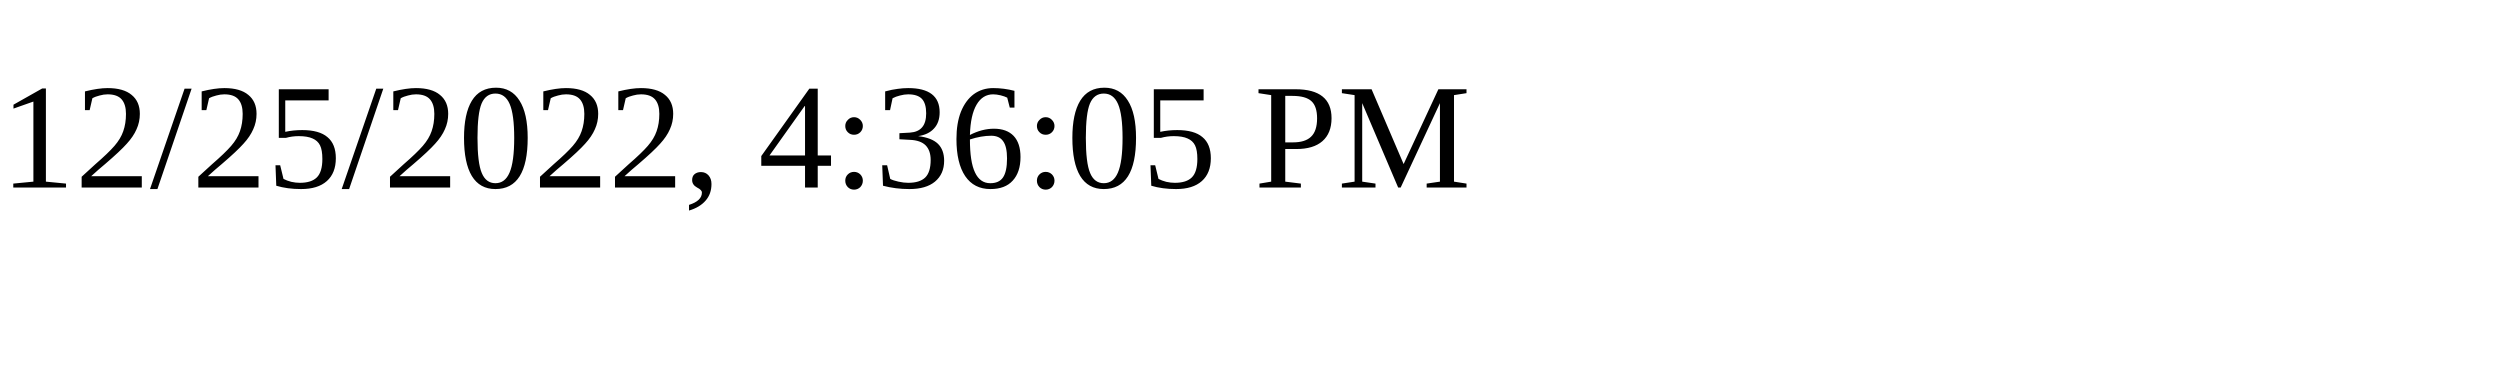
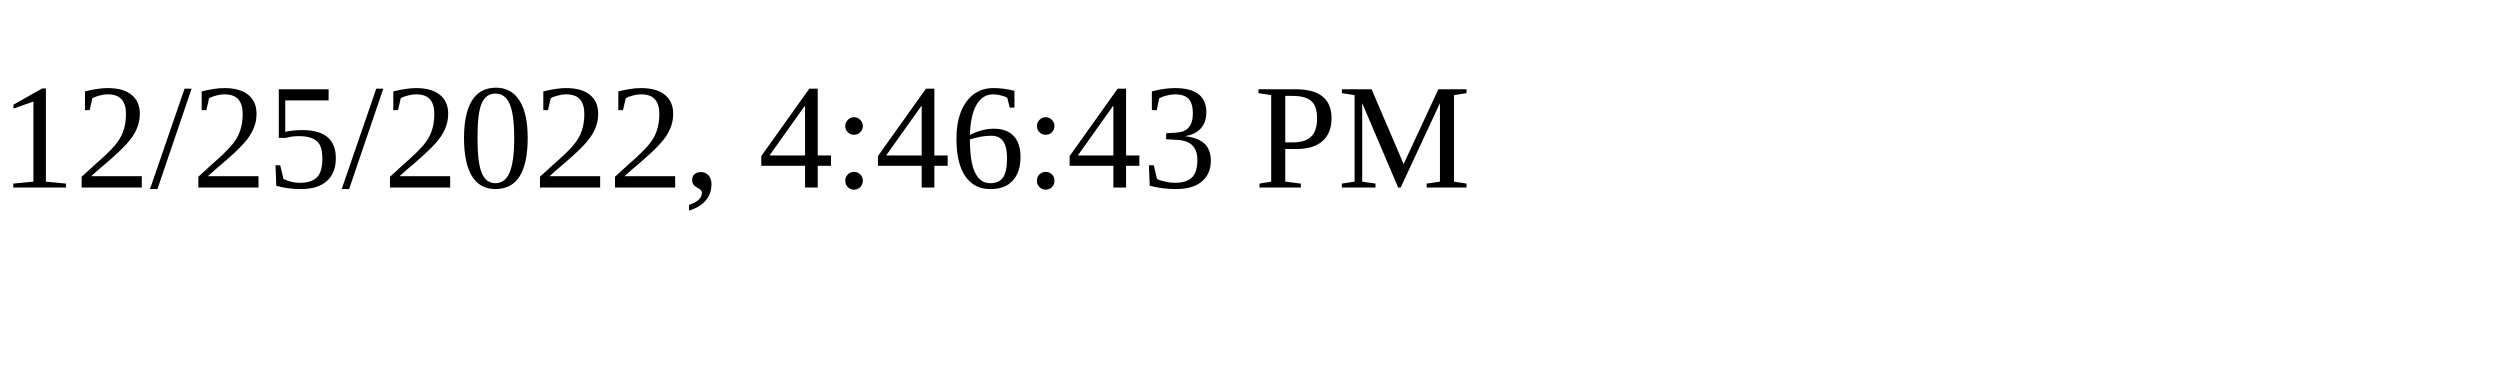
<svg xmlns="http://www.w3.org/2000/svg" height="30" width="200">
-   <text x="0" y="15">12/25/2022, 4:36:05 PM</text>
+   <text x="0" y="15">12/25/2022, 4:46:43 PM</text>
</svg>
